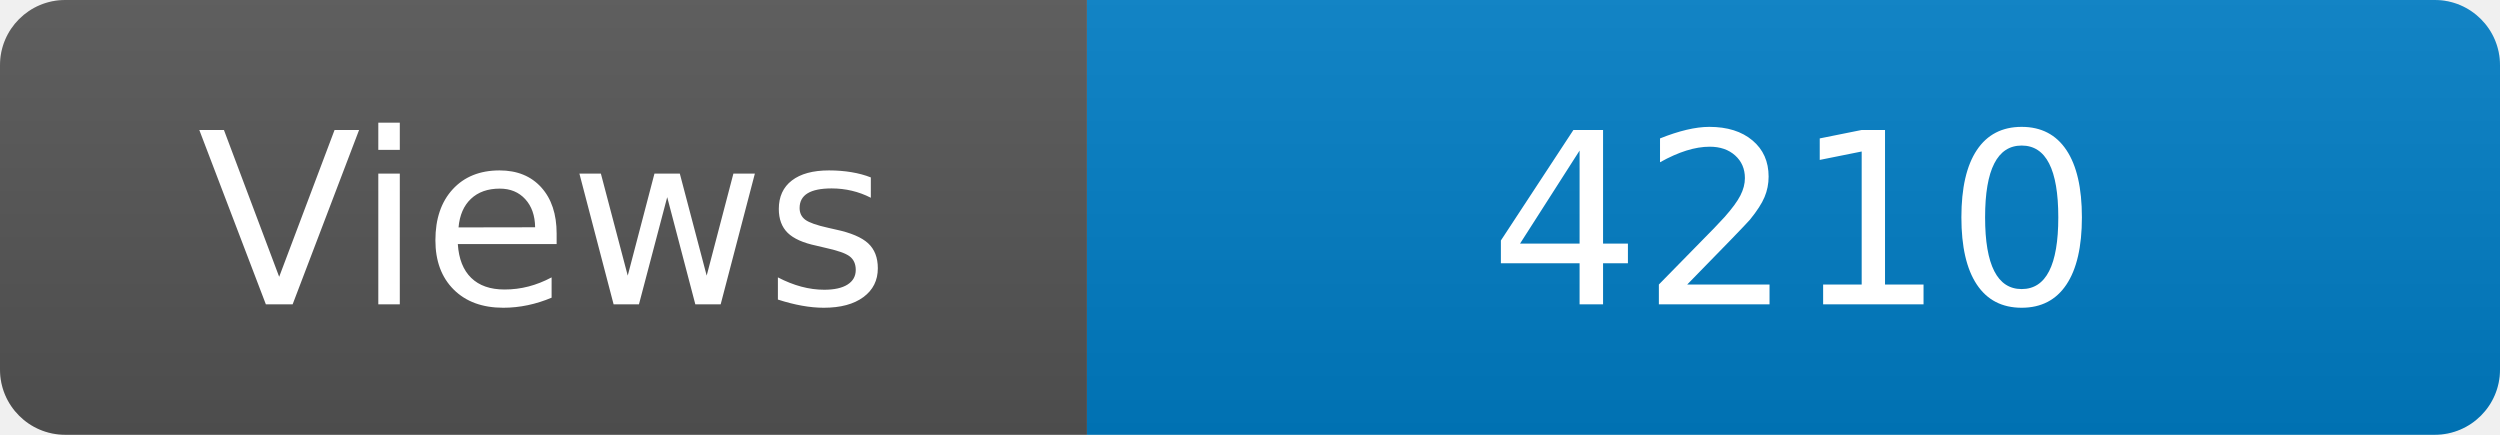
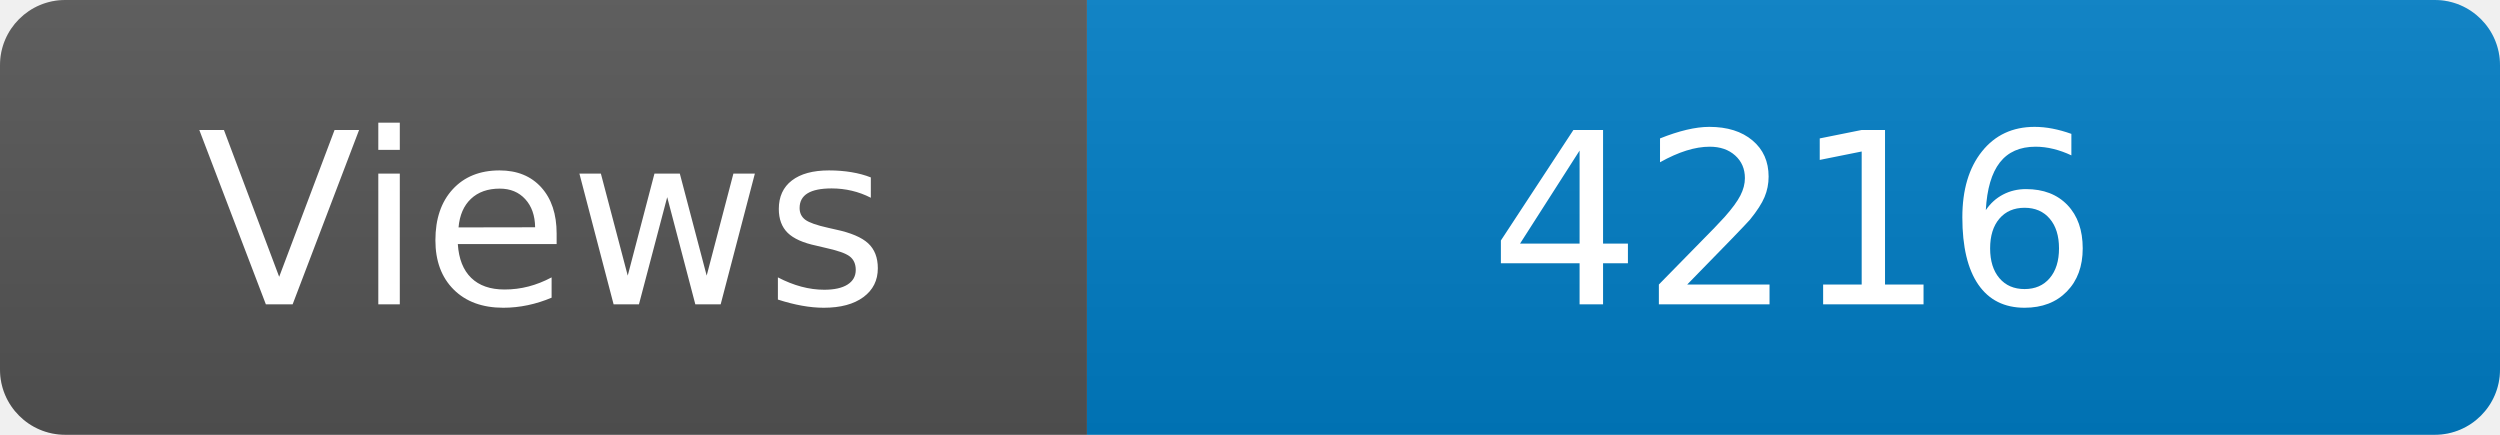
<svg xmlns="http://www.w3.org/2000/svg" width="115" height="20" role="img" aria-label="Maintained?: yes">
  <linearGradient id="s" x2="0" y2="100%">
    <stop offset="0" stop-color="#bbb" stop-opacity=".1" />
    <stop offset="1" stop-opacity=".1" />
  </linearGradient>
  <clipPath id="r">
    <rect width="115" height="20" rx="3" fill="#fff" />
  </clipPath>
  <g clip-path="url(#r)">
    <rect width="50" height="20" fill="#555" />
    <rect x="50" width="160" height="20" fill="#007ec6" />
    <rect width="115" height="20" fill="url(#s)" />
  </g>
  <g fill="#fff" text-anchor="middle" font-family="Verdana,Geneva,DejaVu Sans,sans-serif" font-size="110">
    <text x="250" y="140" transform="scale(.1)" fill="#fff">Views</text>
-     <text x="825" y="140" transform="scale(.1)" fill="#fff">4210</text>
+     <text x="825" y="140" transform="scale(.1)" fill="#fff">4216</text>
  </g>
</svg>
